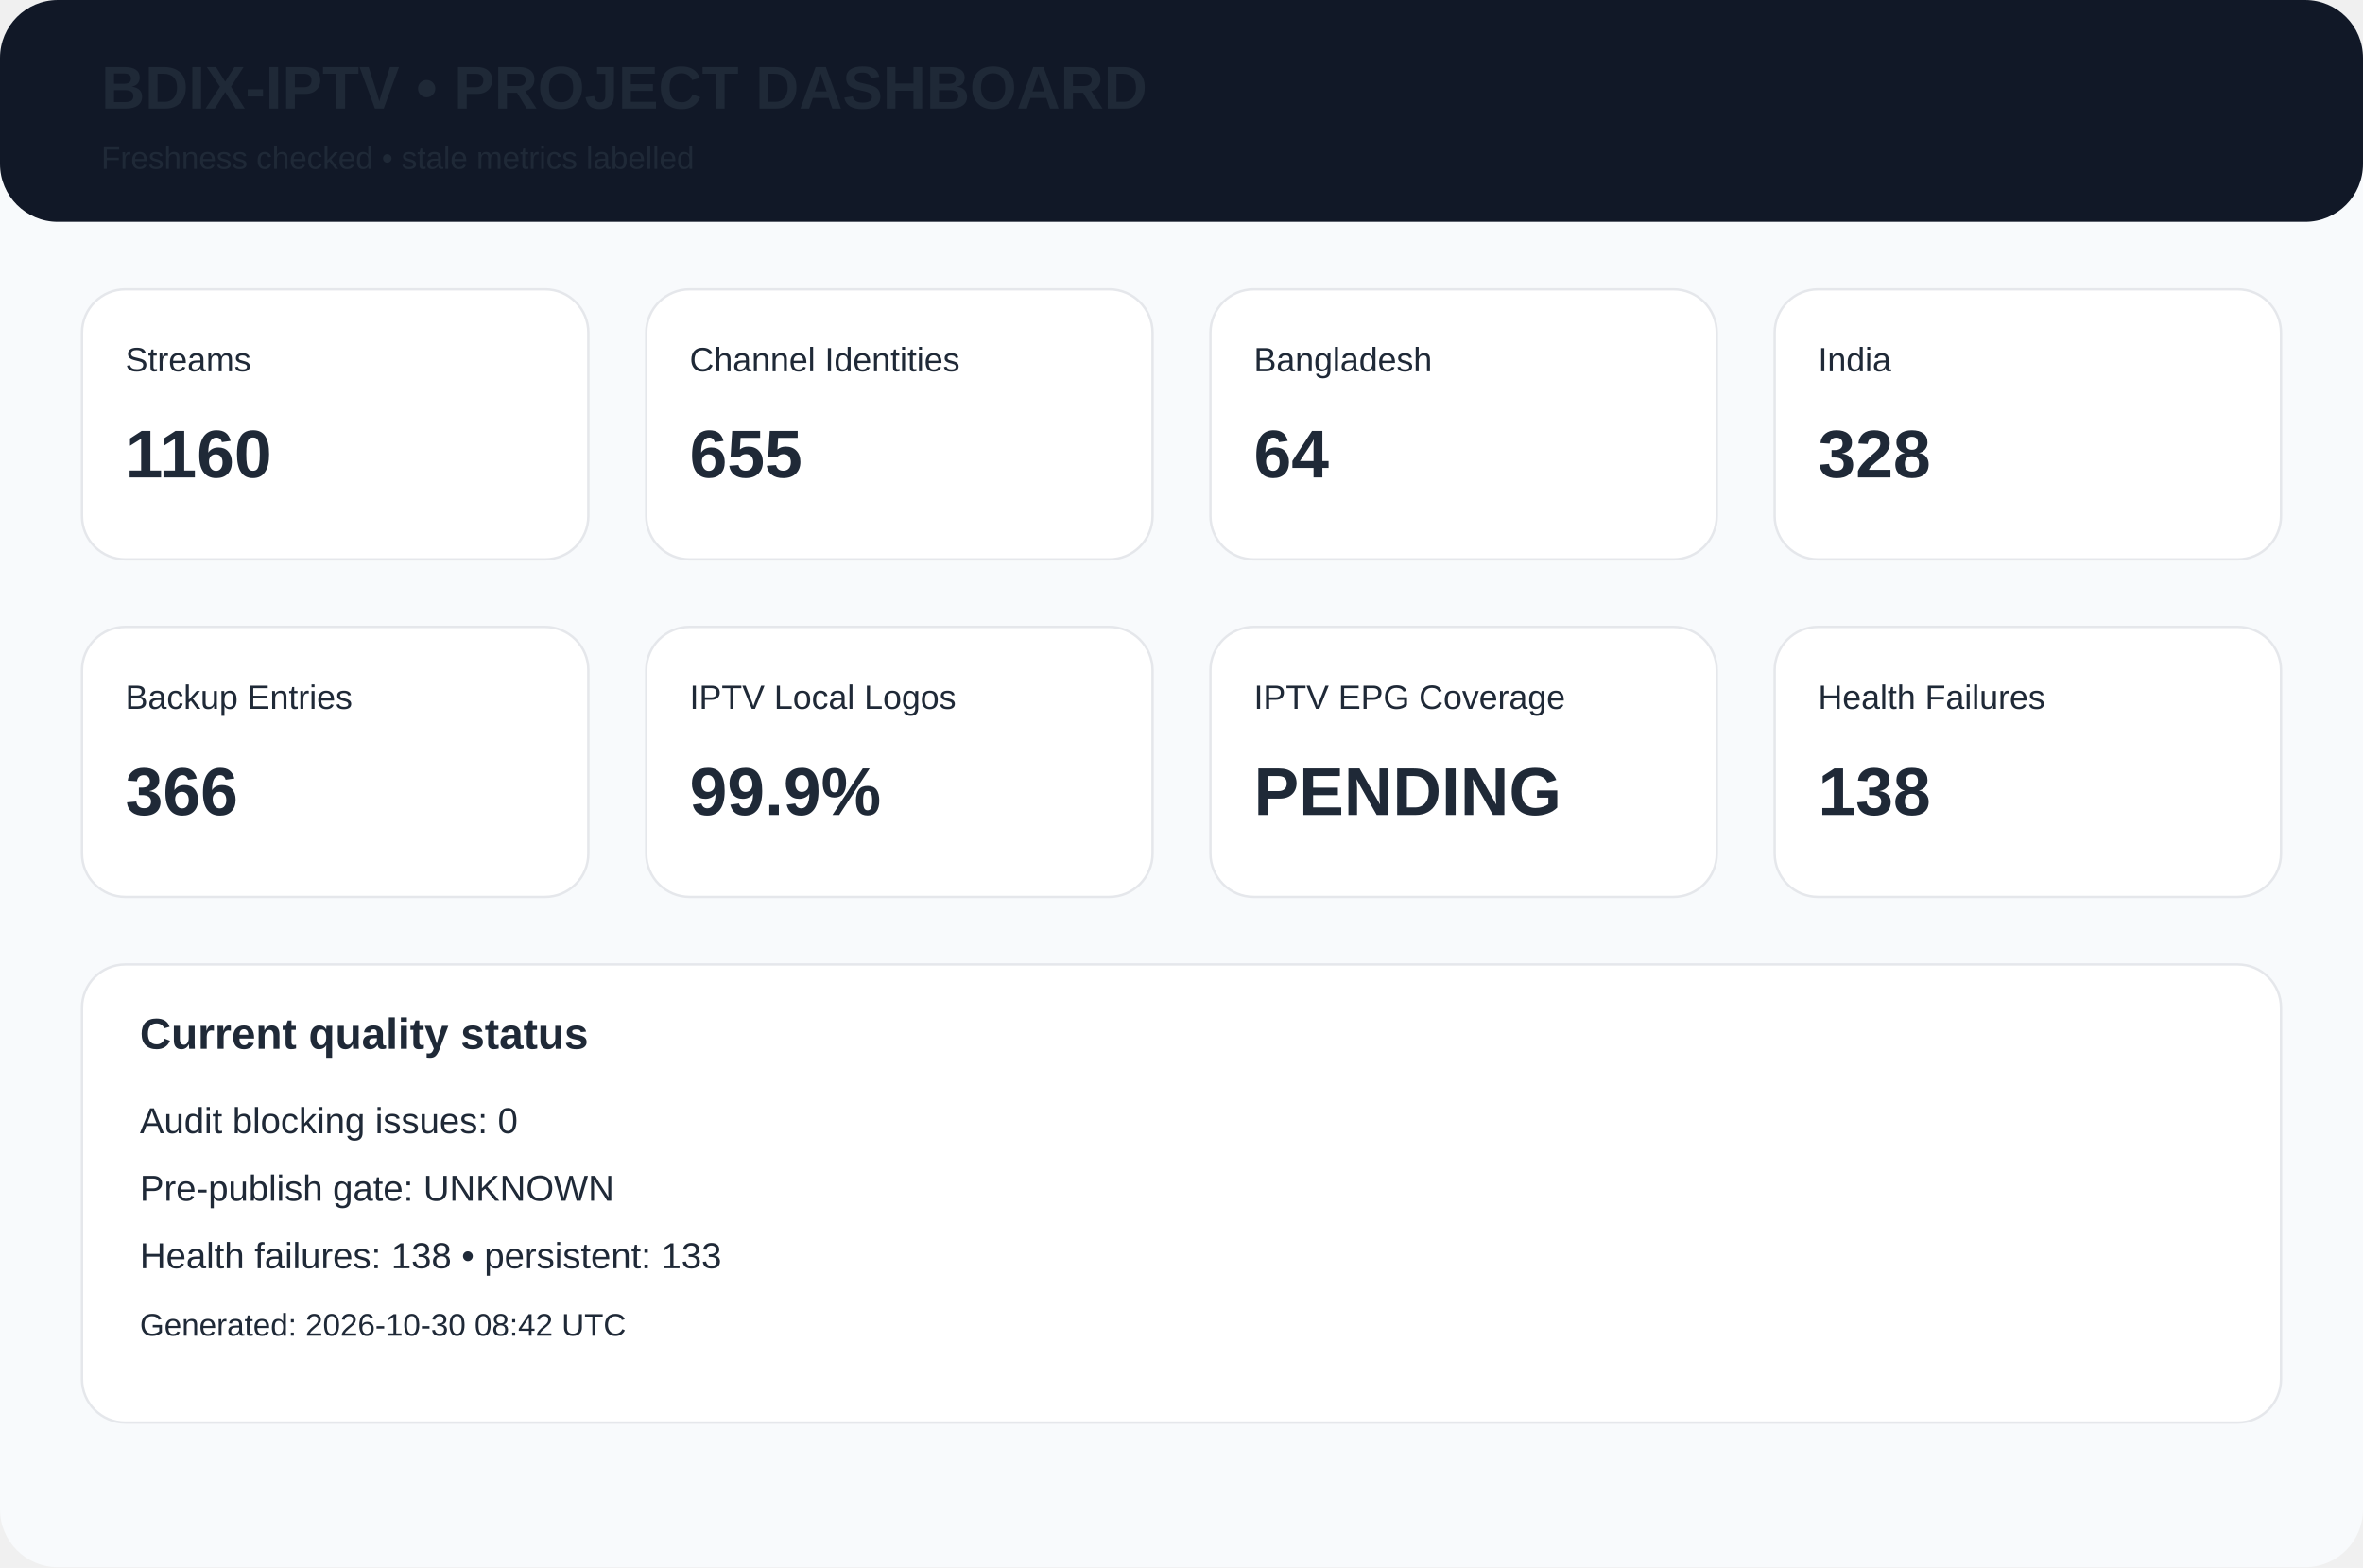
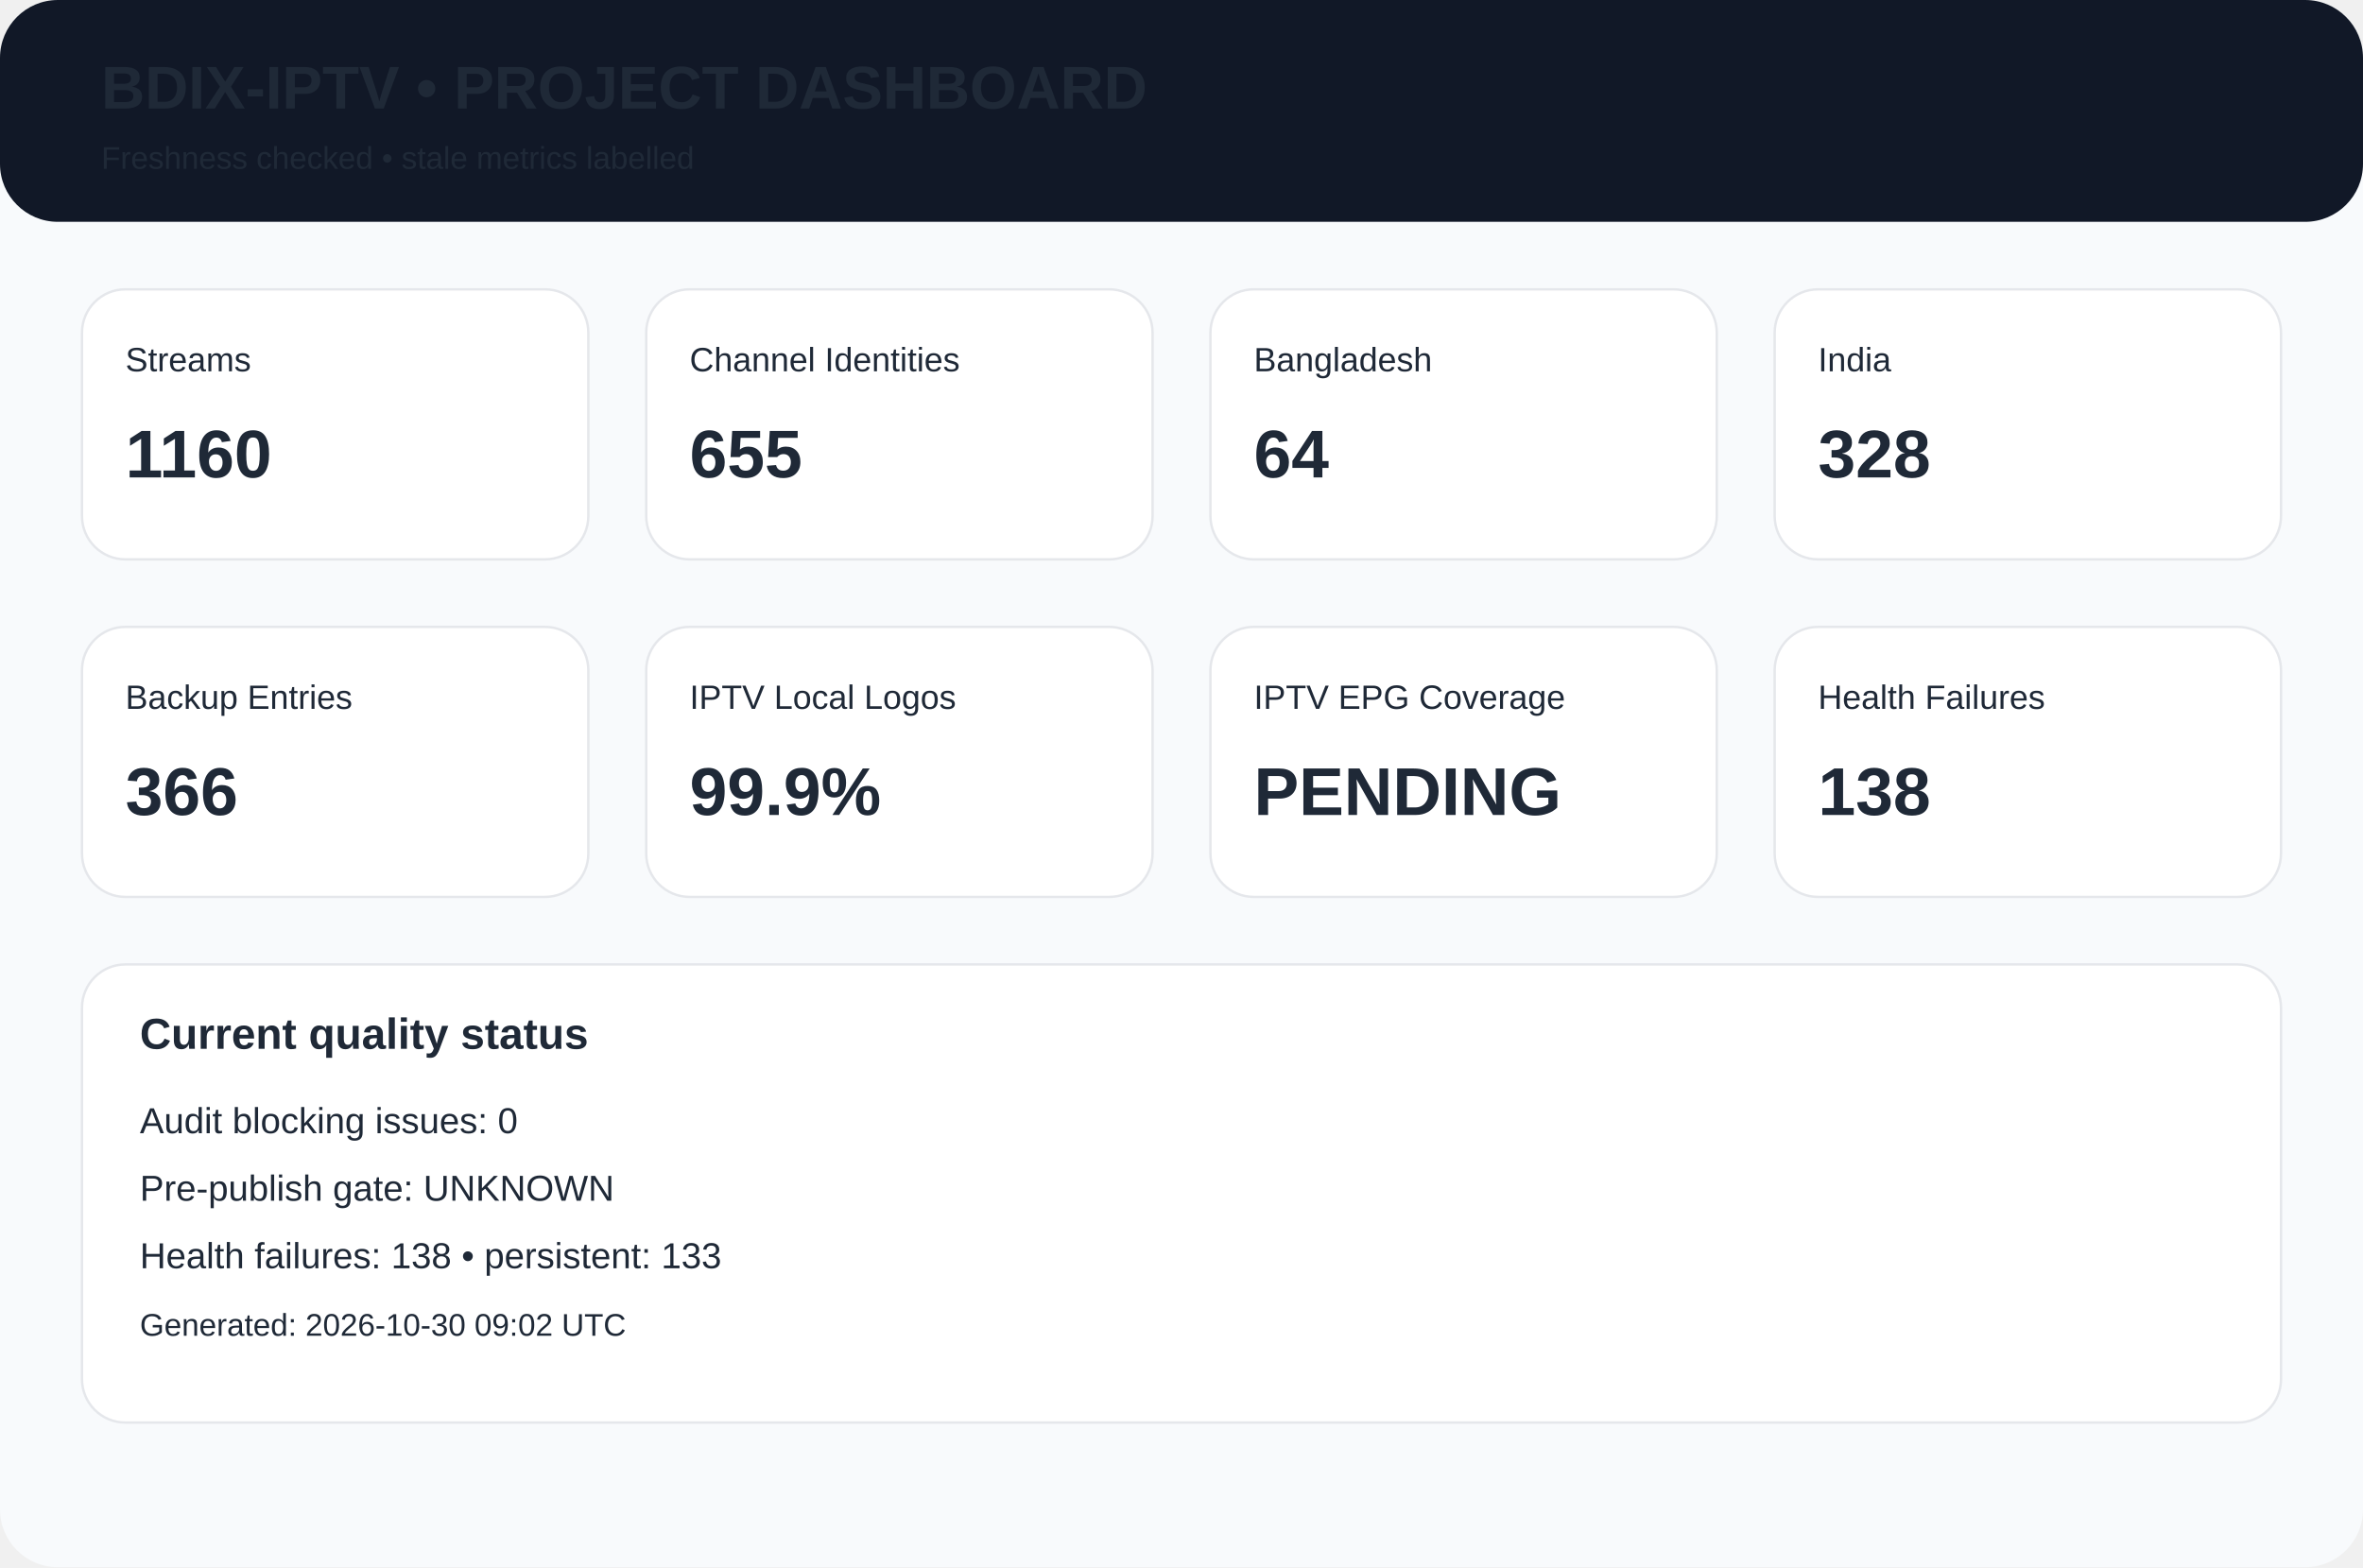
<svg xmlns="http://www.w3.org/2000/svg" width="980" height="650" viewBox="0 0 980 650">
  <rect width="980" height="650" rx="24" fill="#f8fafc" />
  <rect width="980" height="92" rx="24" fill="#111827" />
  <text x="42" y="45" font-family="Arial,Helvetica,sans-serif" font-size="25px" font-weight="700" fill="#1f2937">BDIX-IPTV • PROJECT DASHBOARD</text>
  <text x="42" y="70" font-family="Arial,Helvetica,sans-serif" font-size="13px" font-weight="400" fill="#1f2937">Freshness checked • stale metrics labelled</text>
  <rect x="34" y="120" width="210" height="112" rx="18" fill="white" stroke="#e5e7eb" />
  <text x="52" y="154" font-family="Arial,Helvetica,sans-serif" font-size="14px" font-weight="400" fill="#1f2937">Streams</text>
  <text x="52" y="198" font-family="Arial,Helvetica,sans-serif" font-size="28px" font-weight="700" fill="#1f2937">1160</text>
  <rect x="268" y="120" width="210" height="112" rx="18" fill="white" stroke="#e5e7eb" />
  <text x="286" y="154" font-family="Arial,Helvetica,sans-serif" font-size="14px" font-weight="400" fill="#1f2937">Channel Identities</text>
  <text x="286" y="198" font-family="Arial,Helvetica,sans-serif" font-size="28px" font-weight="700" fill="#1f2937">655</text>
  <rect x="502" y="120" width="210" height="112" rx="18" fill="white" stroke="#e5e7eb" />
  <text x="520" y="154" font-family="Arial,Helvetica,sans-serif" font-size="14px" font-weight="400" fill="#1f2937">Bangladesh</text>
  <text x="520" y="198" font-family="Arial,Helvetica,sans-serif" font-size="28px" font-weight="700" fill="#1f2937">64</text>
  <rect x="736" y="120" width="210" height="112" rx="18" fill="white" stroke="#e5e7eb" />
  <text x="754" y="154" font-family="Arial,Helvetica,sans-serif" font-size="14px" font-weight="400" fill="#1f2937">India</text>
  <text x="754" y="198" font-family="Arial,Helvetica,sans-serif" font-size="28px" font-weight="700" fill="#1f2937">328</text>
  <rect x="34" y="260" width="210" height="112" rx="18" fill="white" stroke="#e5e7eb" />
  <text x="52" y="294" font-family="Arial,Helvetica,sans-serif" font-size="14px" font-weight="400" fill="#1f2937">Backup Entries</text>
  <text x="52" y="338" font-family="Arial,Helvetica,sans-serif" font-size="28px" font-weight="700" fill="#1f2937">366</text>
  <rect x="268" y="260" width="210" height="112" rx="18" fill="white" stroke="#e5e7eb" />
  <text x="286" y="294" font-family="Arial,Helvetica,sans-serif" font-size="14px" font-weight="400" fill="#1f2937">IPTV Local Logos</text>
  <text x="286" y="338" font-family="Arial,Helvetica,sans-serif" font-size="28px" font-weight="700" fill="#1f2937">99.9%</text>
  <rect x="502" y="260" width="210" height="112" rx="18" fill="white" stroke="#e5e7eb" />
  <text x="520" y="294" font-family="Arial,Helvetica,sans-serif" font-size="14px" font-weight="400" fill="#1f2937">IPTV EPG Coverage</text>
  <text x="520" y="338" font-family="Arial,Helvetica,sans-serif" font-size="28px" font-weight="700" fill="#1f2937">PENDING</text>
  <rect x="736" y="260" width="210" height="112" rx="18" fill="white" stroke="#e5e7eb" />
  <text x="754" y="294" font-family="Arial,Helvetica,sans-serif" font-size="14px" font-weight="400" fill="#1f2937">Health Failures</text>
  <text x="754" y="338" font-family="Arial,Helvetica,sans-serif" font-size="28px" font-weight="700" fill="#1f2937">138</text>
  <rect x="34" y="400" width="912" height="190" rx="18" fill="white" stroke="#e5e7eb" />
  <text x="58" y="435" font-family="Arial,Helvetica,sans-serif" font-size="18px" font-weight="700" fill="#1f2937">Current quality status</text>
  <text x="58" y="470" font-family="Arial,Helvetica,sans-serif" font-size="15px" font-weight="400" fill="#1f2937">Audit blocking issues: 0</text>
  <text x="58" y="498" font-family="Arial,Helvetica,sans-serif" font-size="15px" font-weight="400" fill="#1f2937">Pre-publish gate: UNKNOWN</text>
  <text x="58" y="526" font-family="Arial,Helvetica,sans-serif" font-size="15px" font-weight="400" fill="#1f2937">Health failures: 138 • persistent: 133</text>
-   <text x="58" y="554" font-family="Arial,Helvetica,sans-serif" font-size="13px" font-weight="400" fill="#1f2937">Generated: 2026-10-30 08:42 UTC</text>
+   <text x="58" y="554" font-family="Arial,Helvetica,sans-serif" font-size="13px" font-weight="400" fill="#1f2937">Generated: 2026-10-30 09:02 UTC</text>
</svg>
